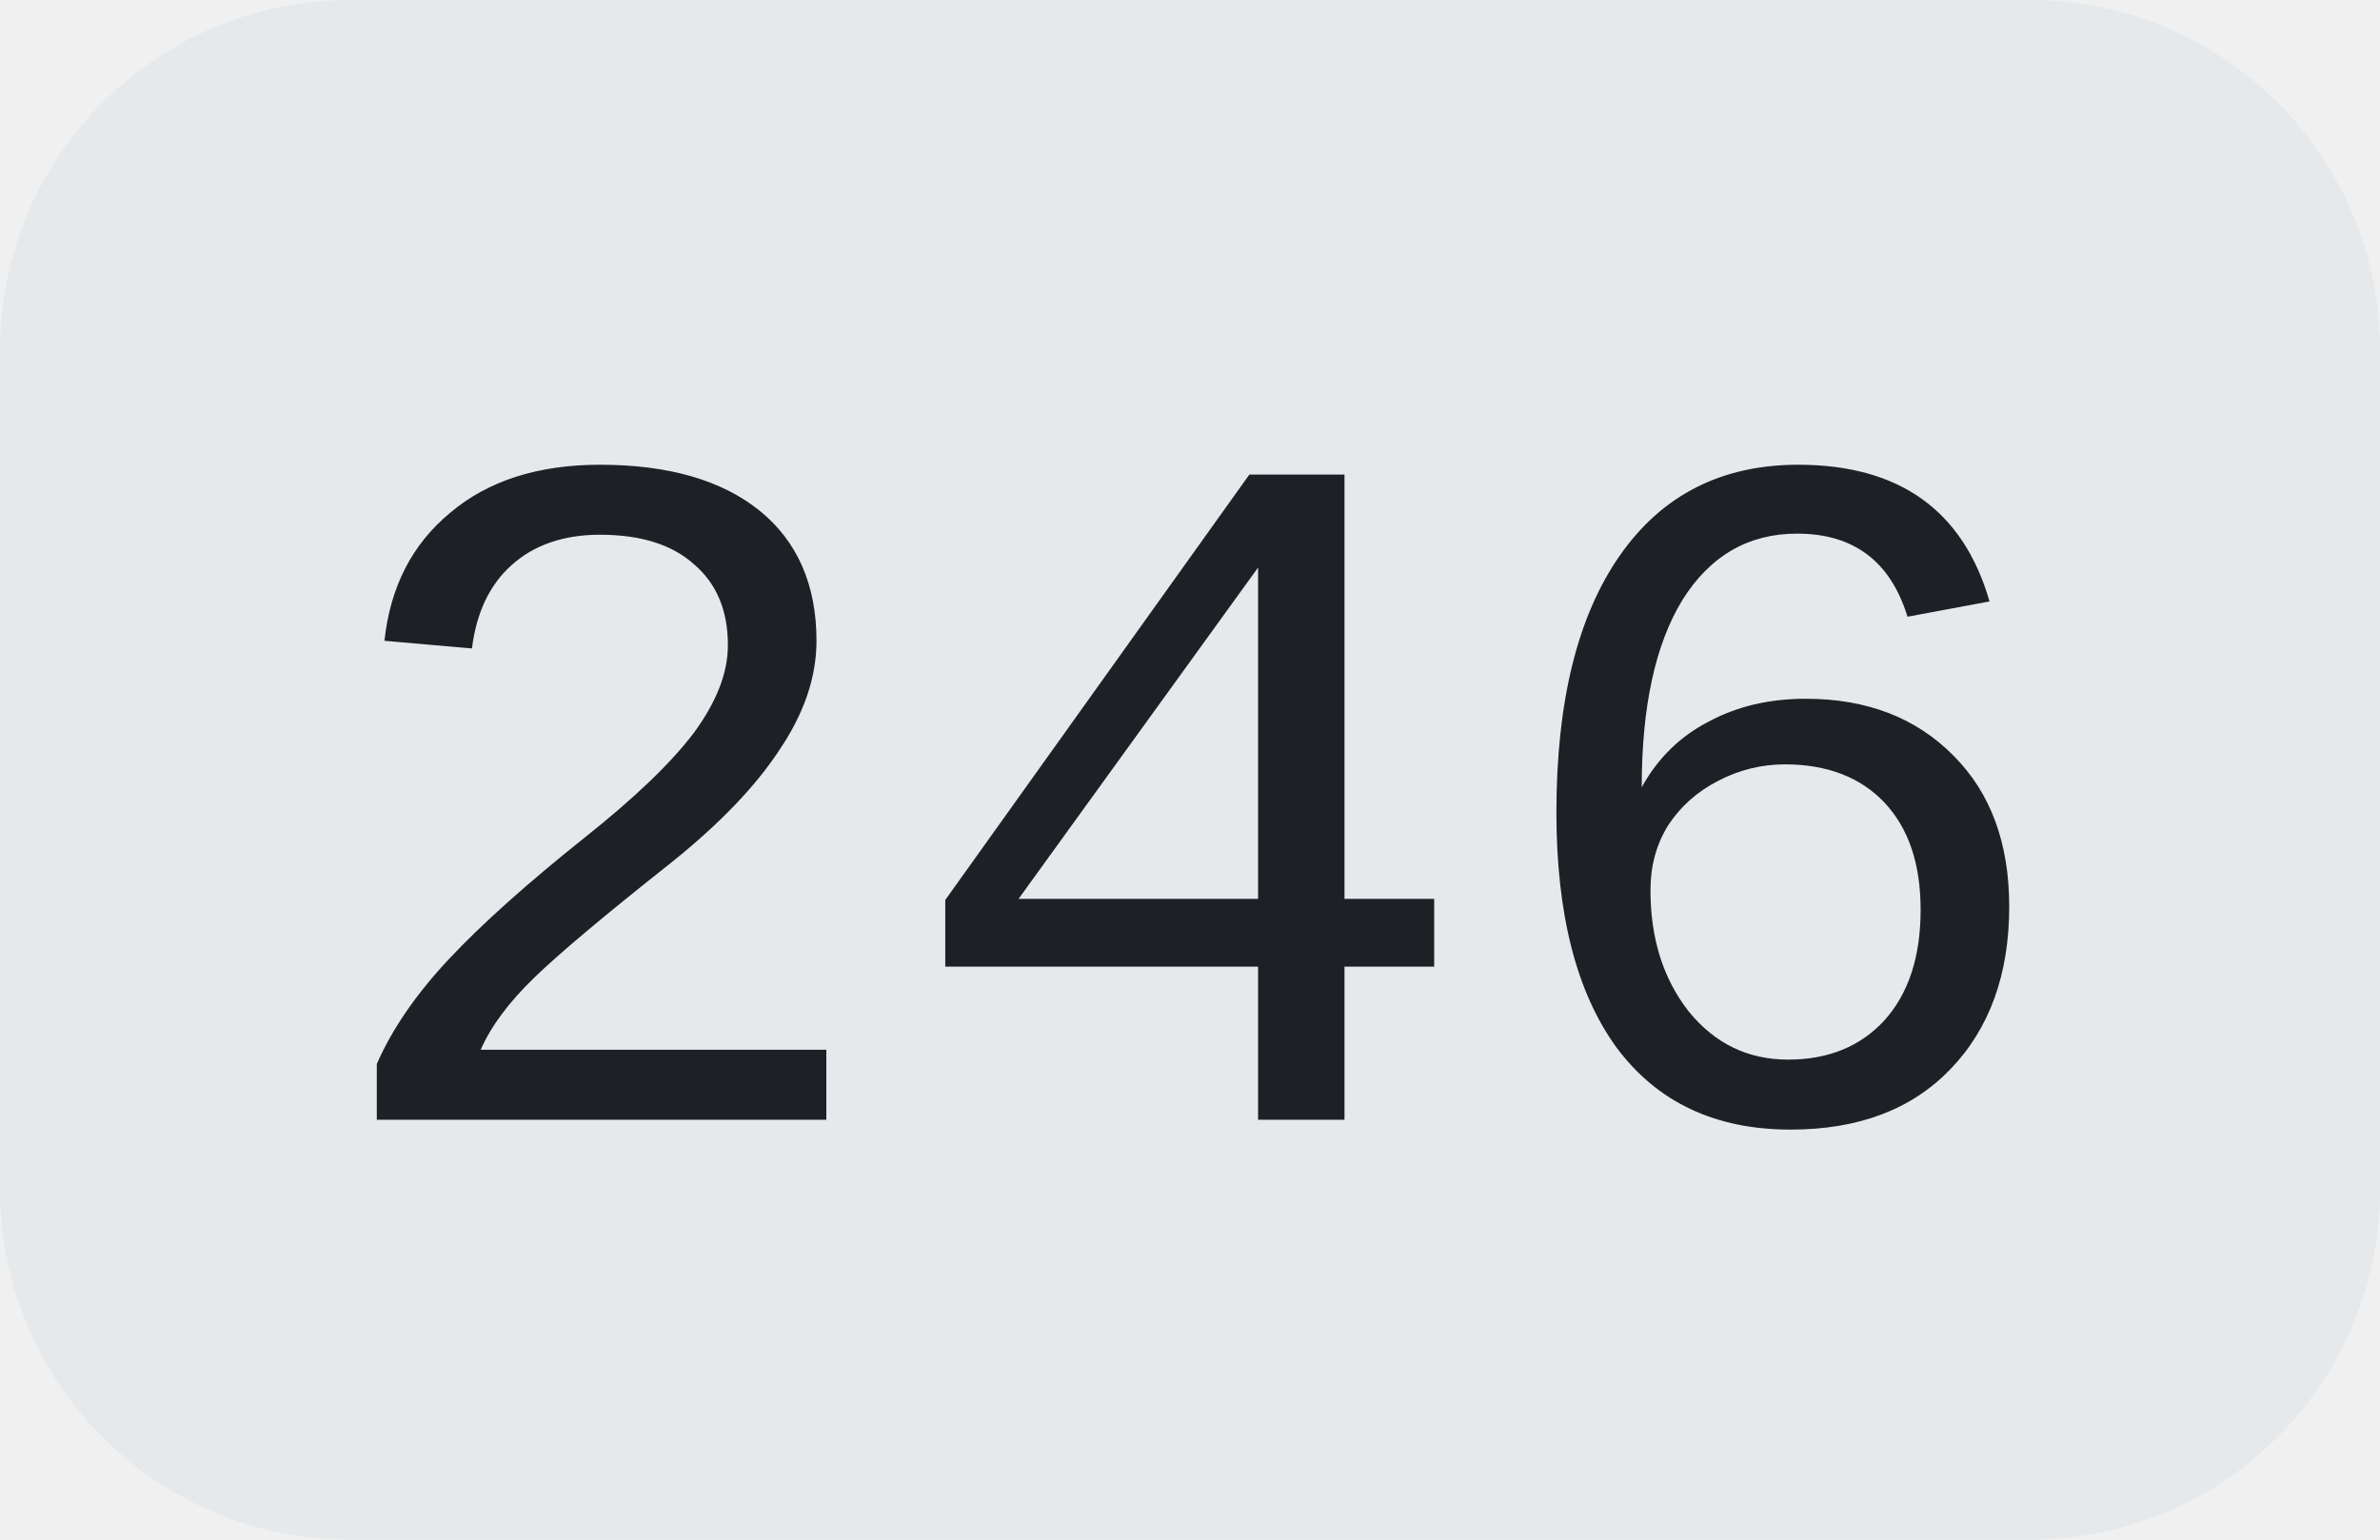
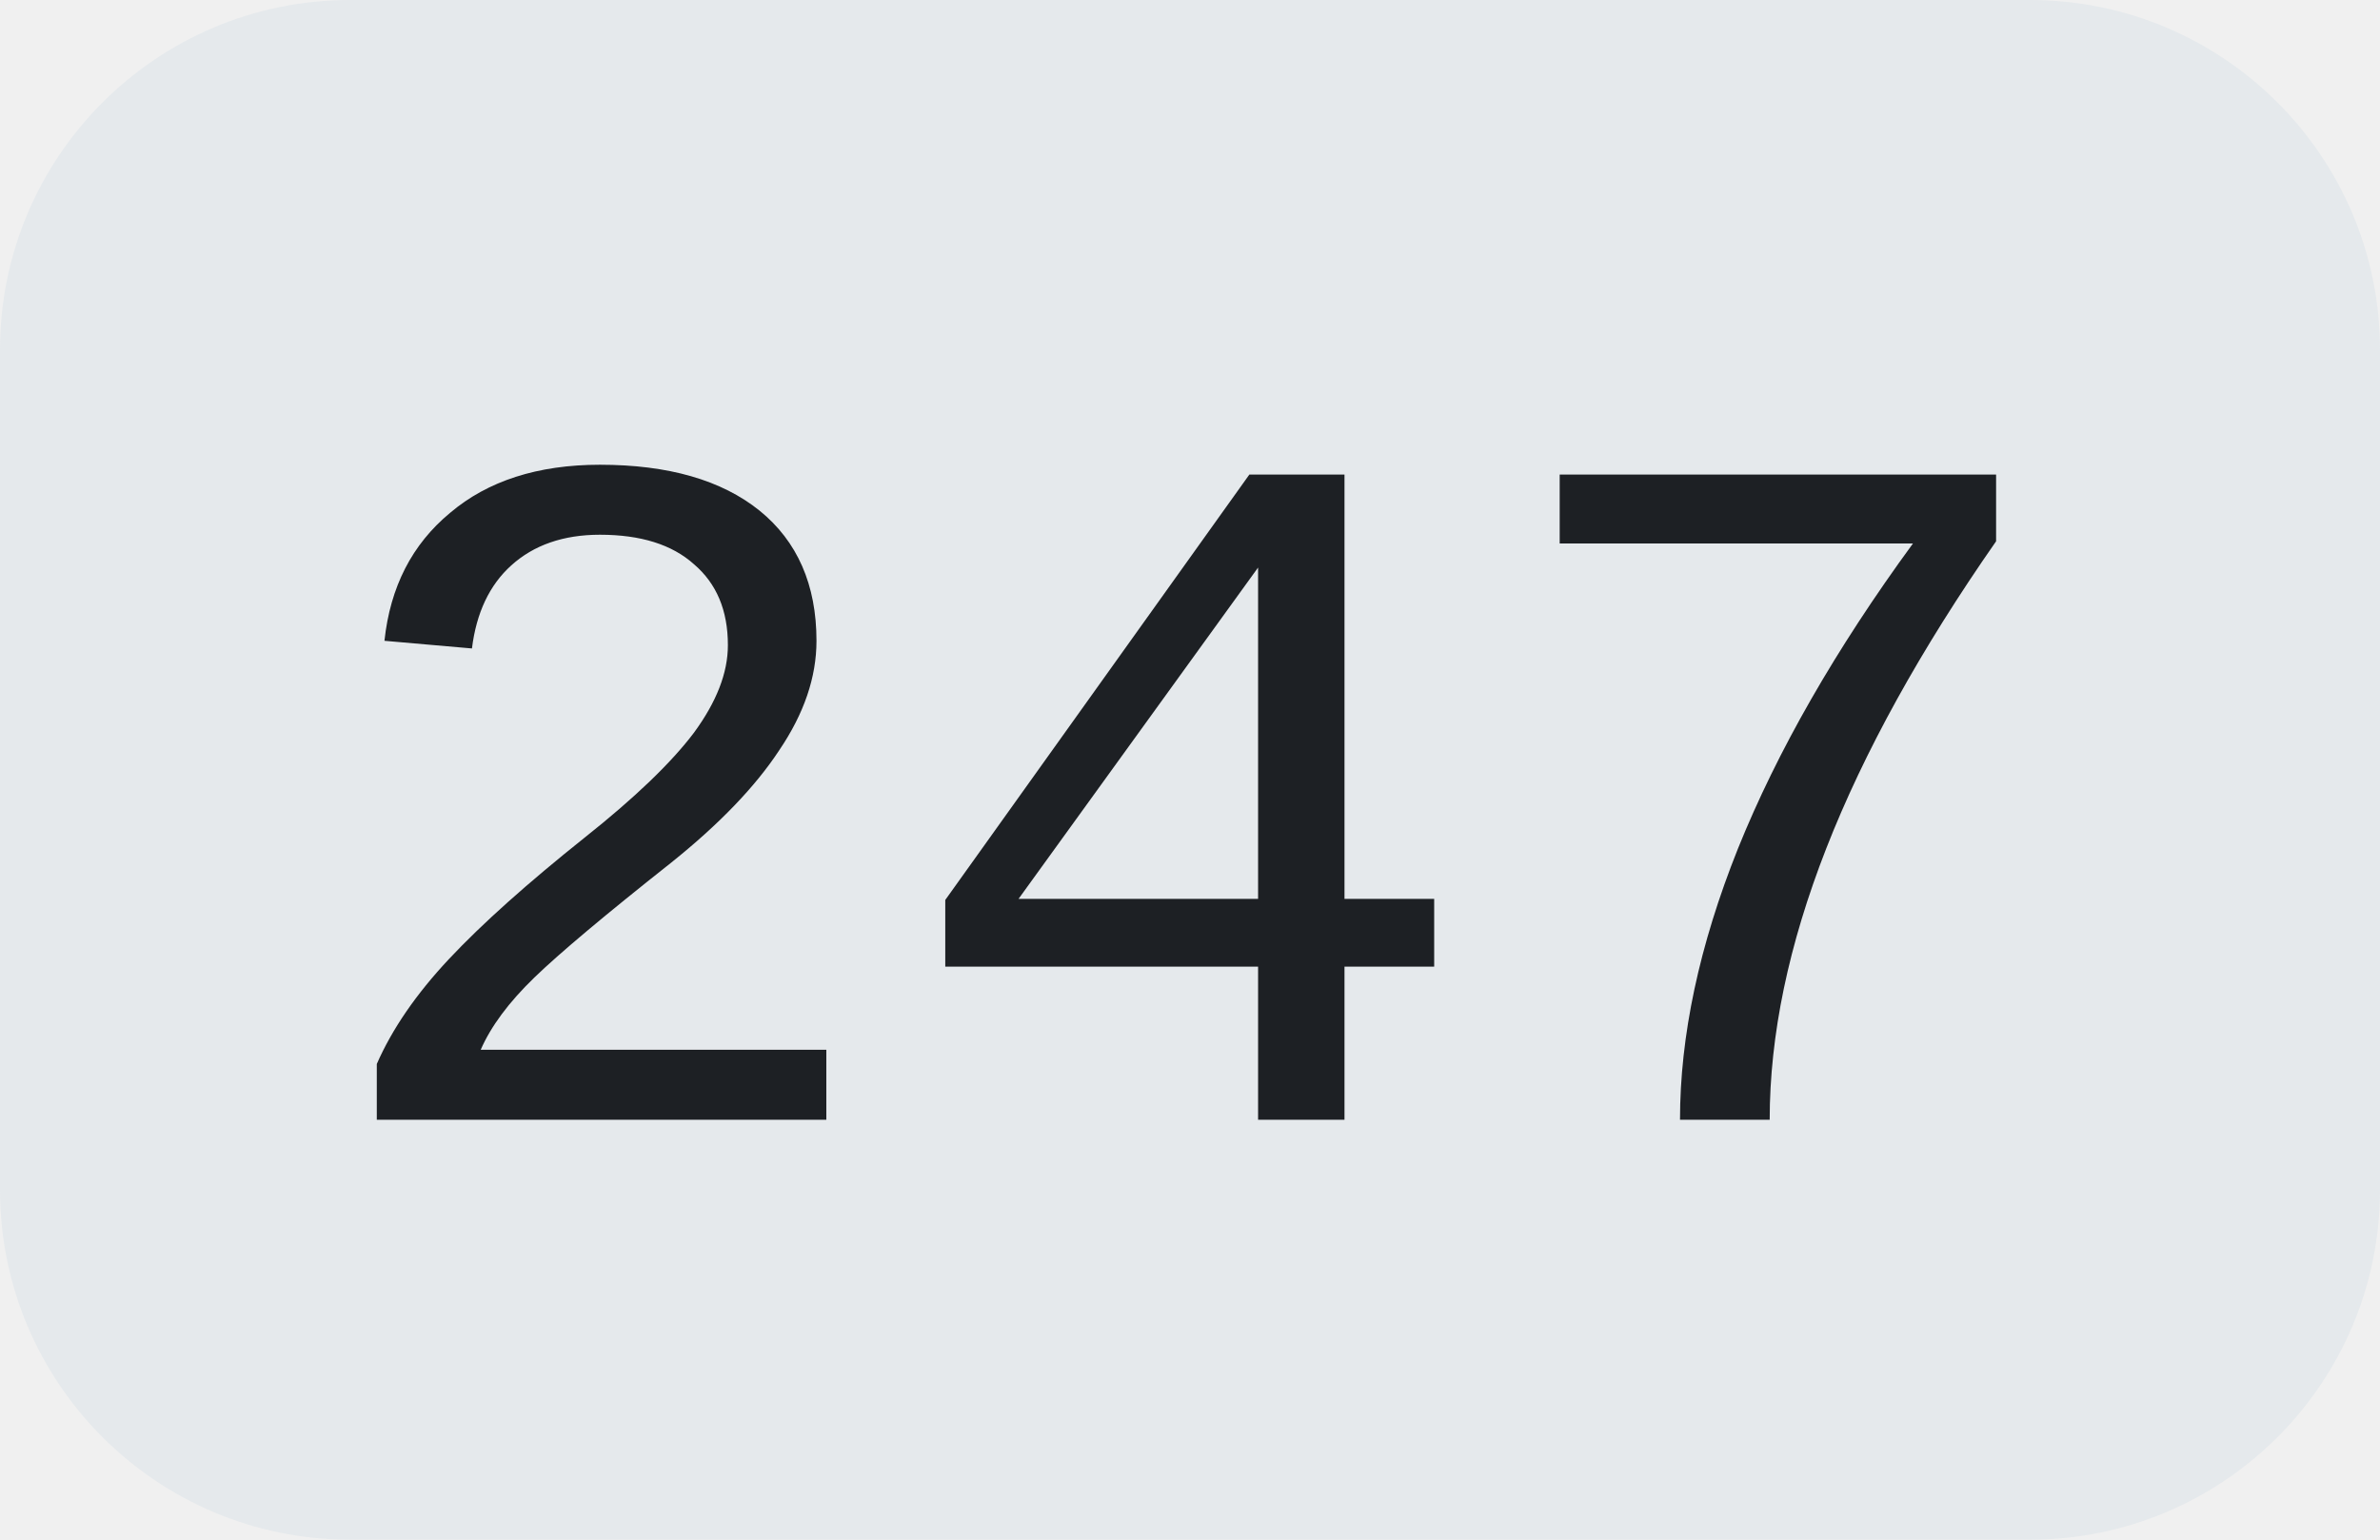
<svg xmlns="http://www.w3.org/2000/svg" width="34" height="22">
  <clipPath id="r">
    <rect width="34" height="22" rx="5" fill="#fff" />
  </clipPath>
  <g clip-path="url(#r)">
    <rect width="34" height="22" fill="#e5e9ec" />
  </g>
  <g fill="#1d2024" text-anchor="middle" font-family="Liberation Mono, monospace" text-rendering="geometricPrecision" font-size="14px">
-     <text x="17.0" y="16">246</text>
+     <text x="17.0" y="16">247</text>
  </g>
</svg>
